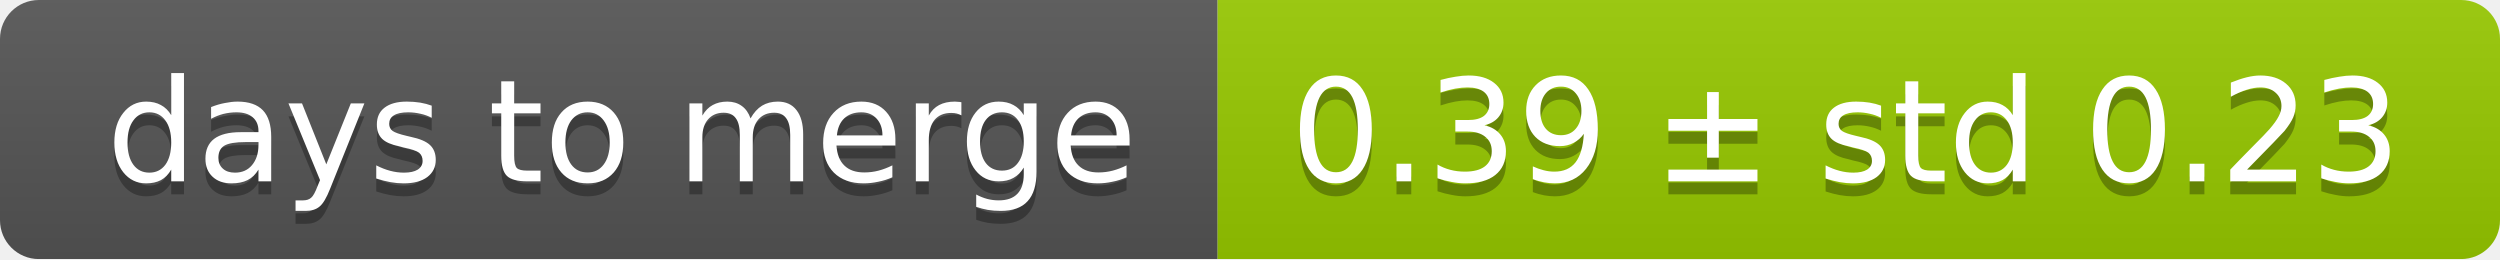
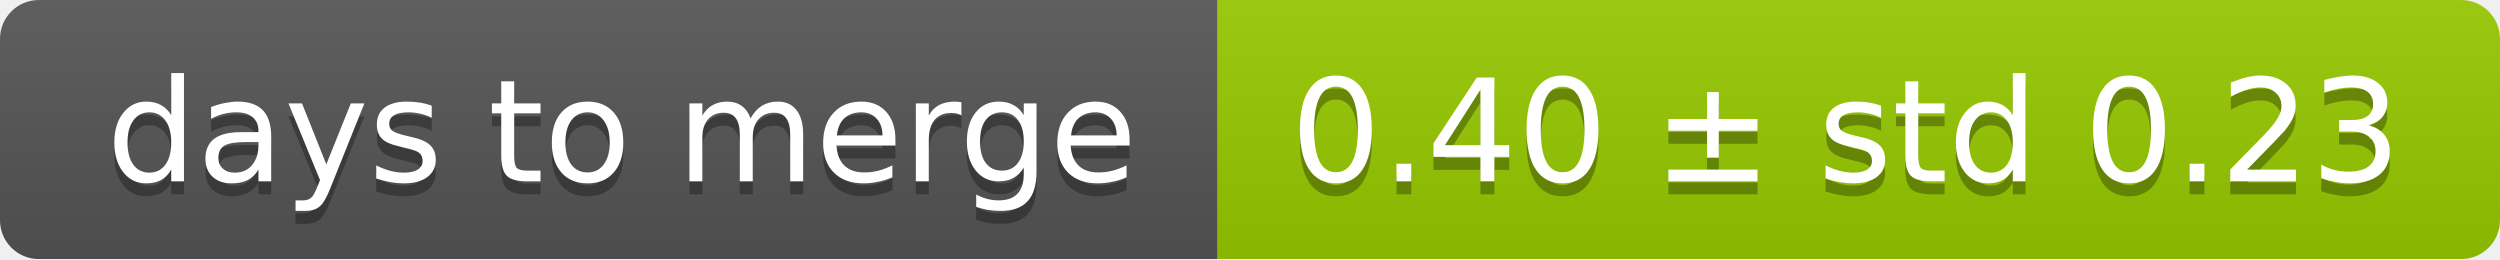
<svg xmlns="http://www.w3.org/2000/svg" width="193" height="20">
  <linearGradient id="smooth" x2="0" y2="100%">
    <stop offset="0" stop-color="#bbb" stop-opacity=".1" />
    <stop offset="1" stop-opacity=".1" />
  </linearGradient>
  <mask id="round">
    <rect width="193" height="20" rx="3" fill="#fff" />
  </mask>
  <g mask="url(#round)">
    <rect width="94" height="20" fill="#555" />
    <rect x="94" width="99" height="20" fill="#97ca00" />
    <rect width="193" height="20" fill="url(#smooth)" />
  </g>
  <g fill="#fff" text-anchor="middle" font-family="DejaVu Sans,Verdana,Geneva,sans-serif" font-size="11">
    <text x="48" y="15" fill="#010101" fill-opacity=".3">days to merge</text>
    <text x="48" y="14">days to merge</text>
-     <text x="142.5" y="15" fill="#010101" fill-opacity=".3">0.39 ± std 0.23</text>
-     <text x="142.5" y="14">0.39 ± std 0.23</text>
+     <text x="142.5" y="15" fill="#010101" fill-opacity=".3">0.40 ± std 0.23</text>
+     <text x="142.5" y="14">0.40 ± std 0.23</text>
  </g>
</svg>
